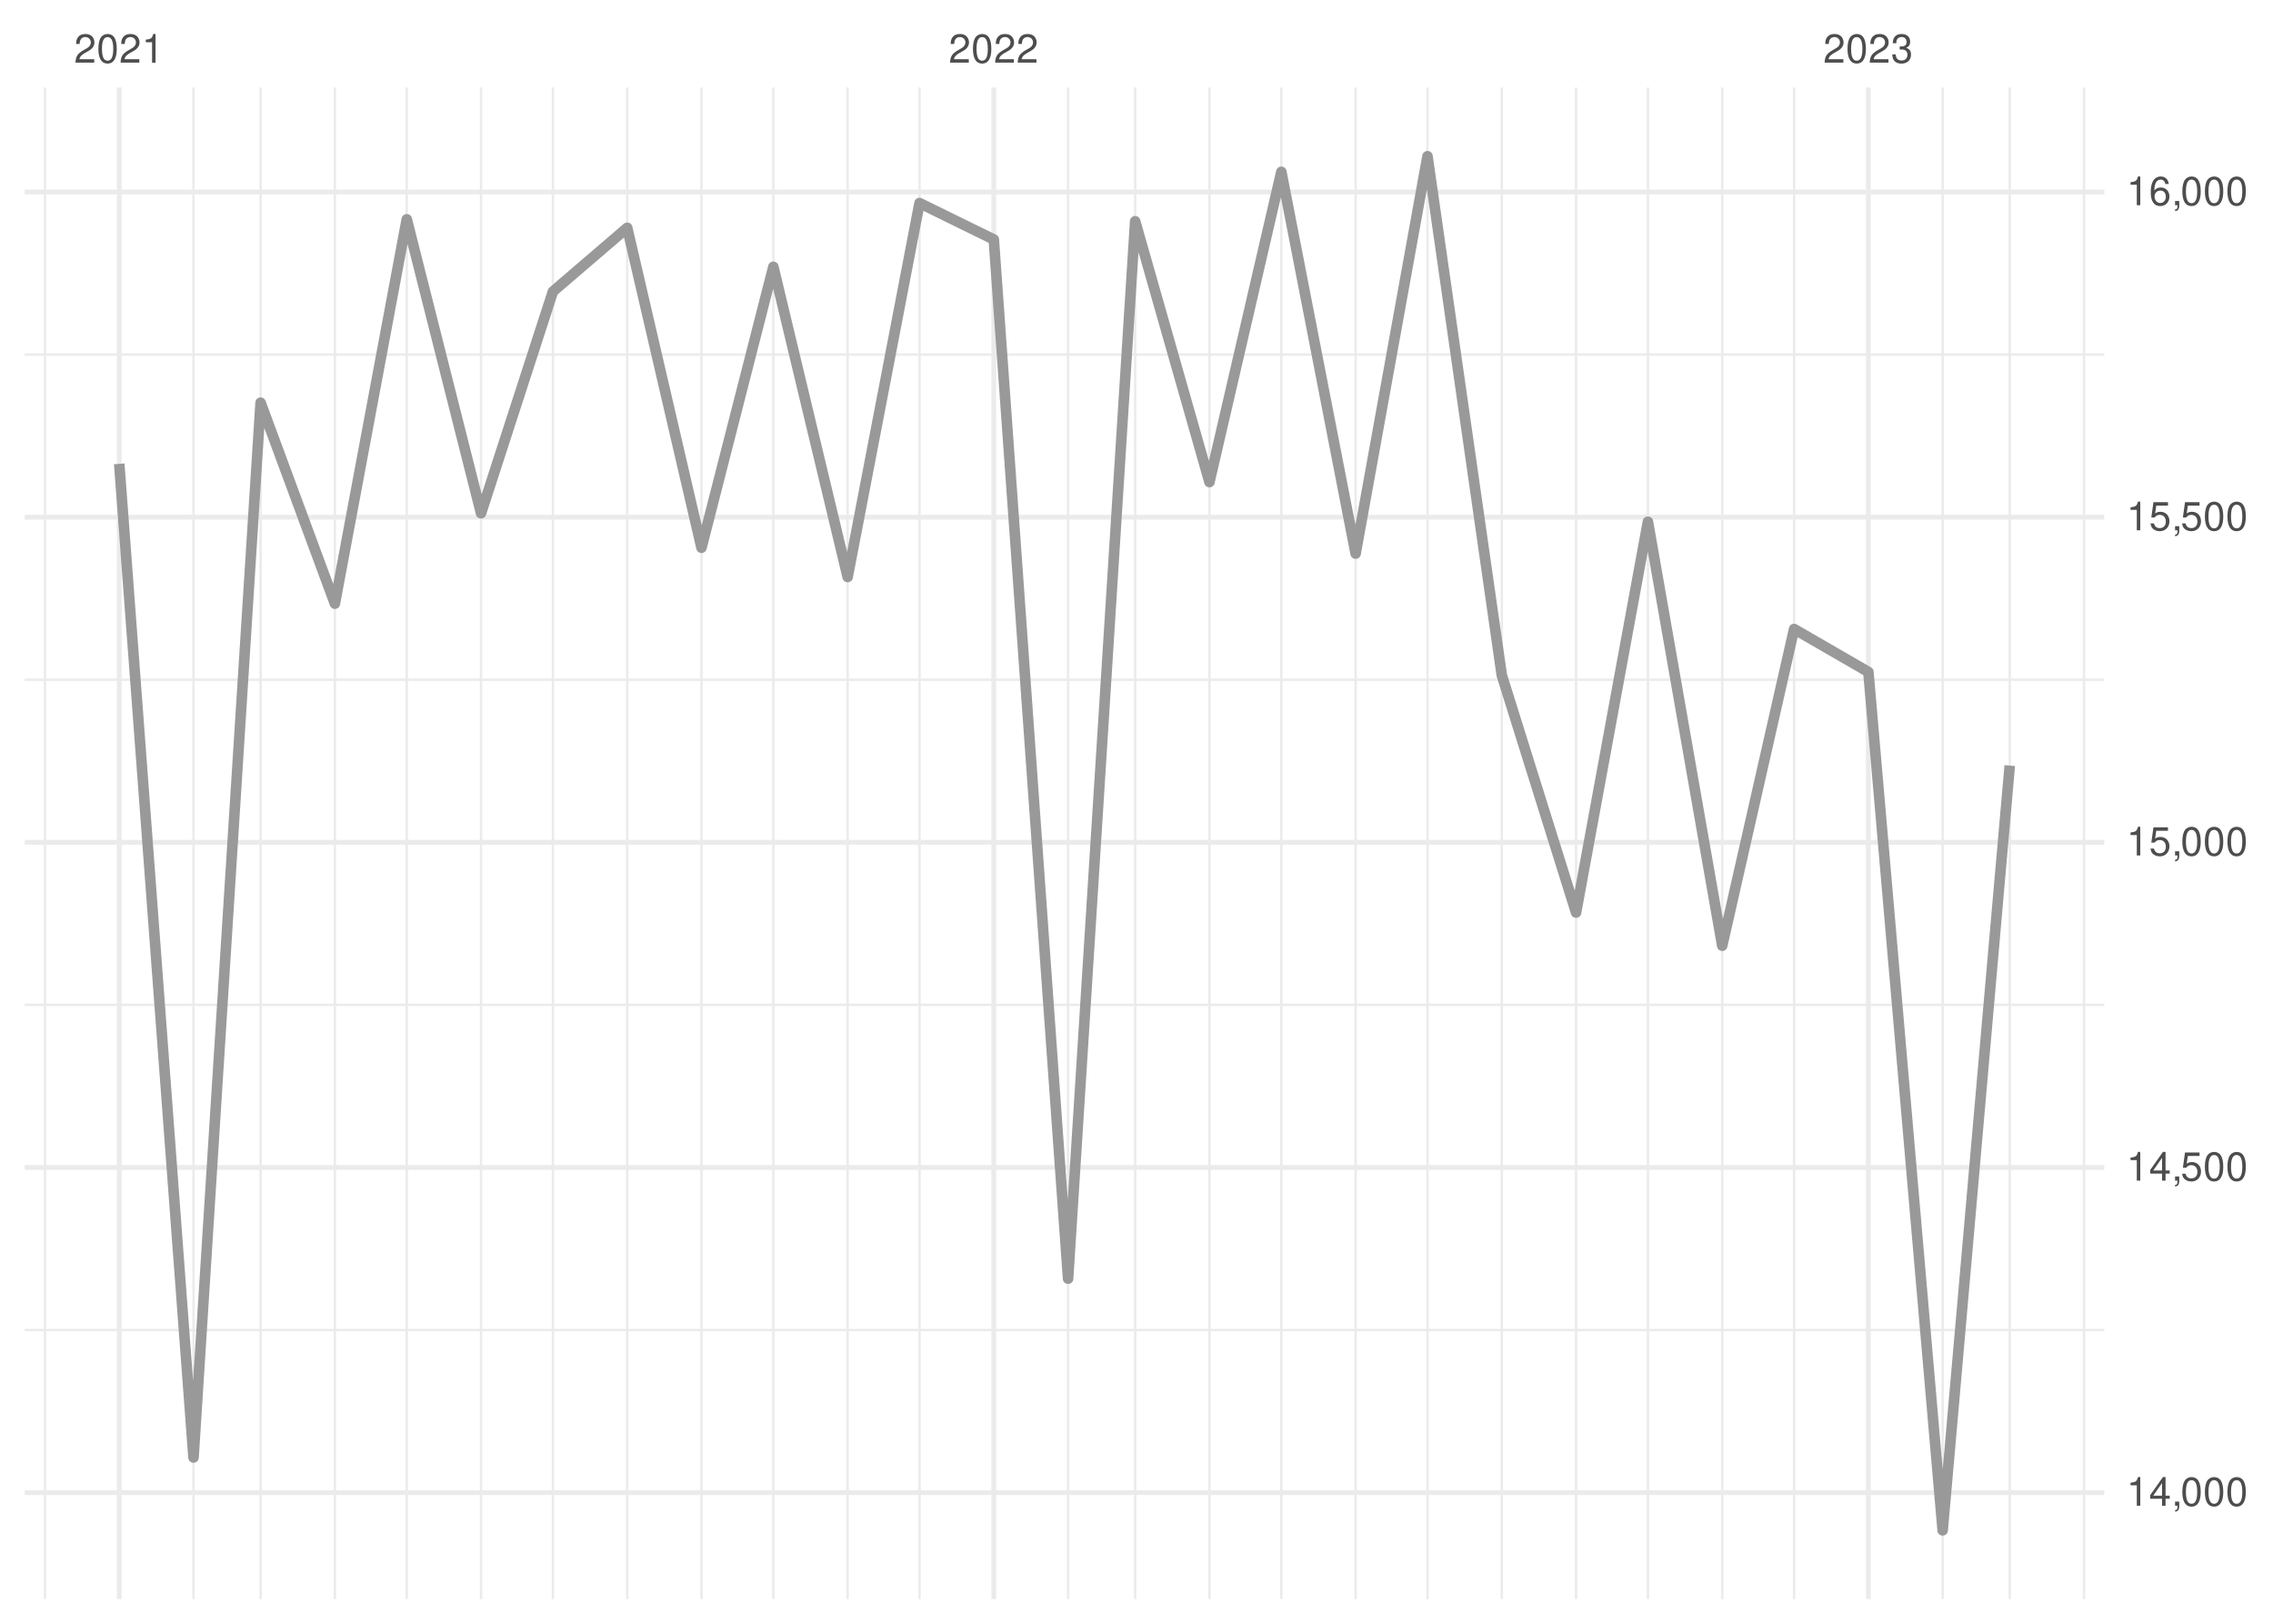
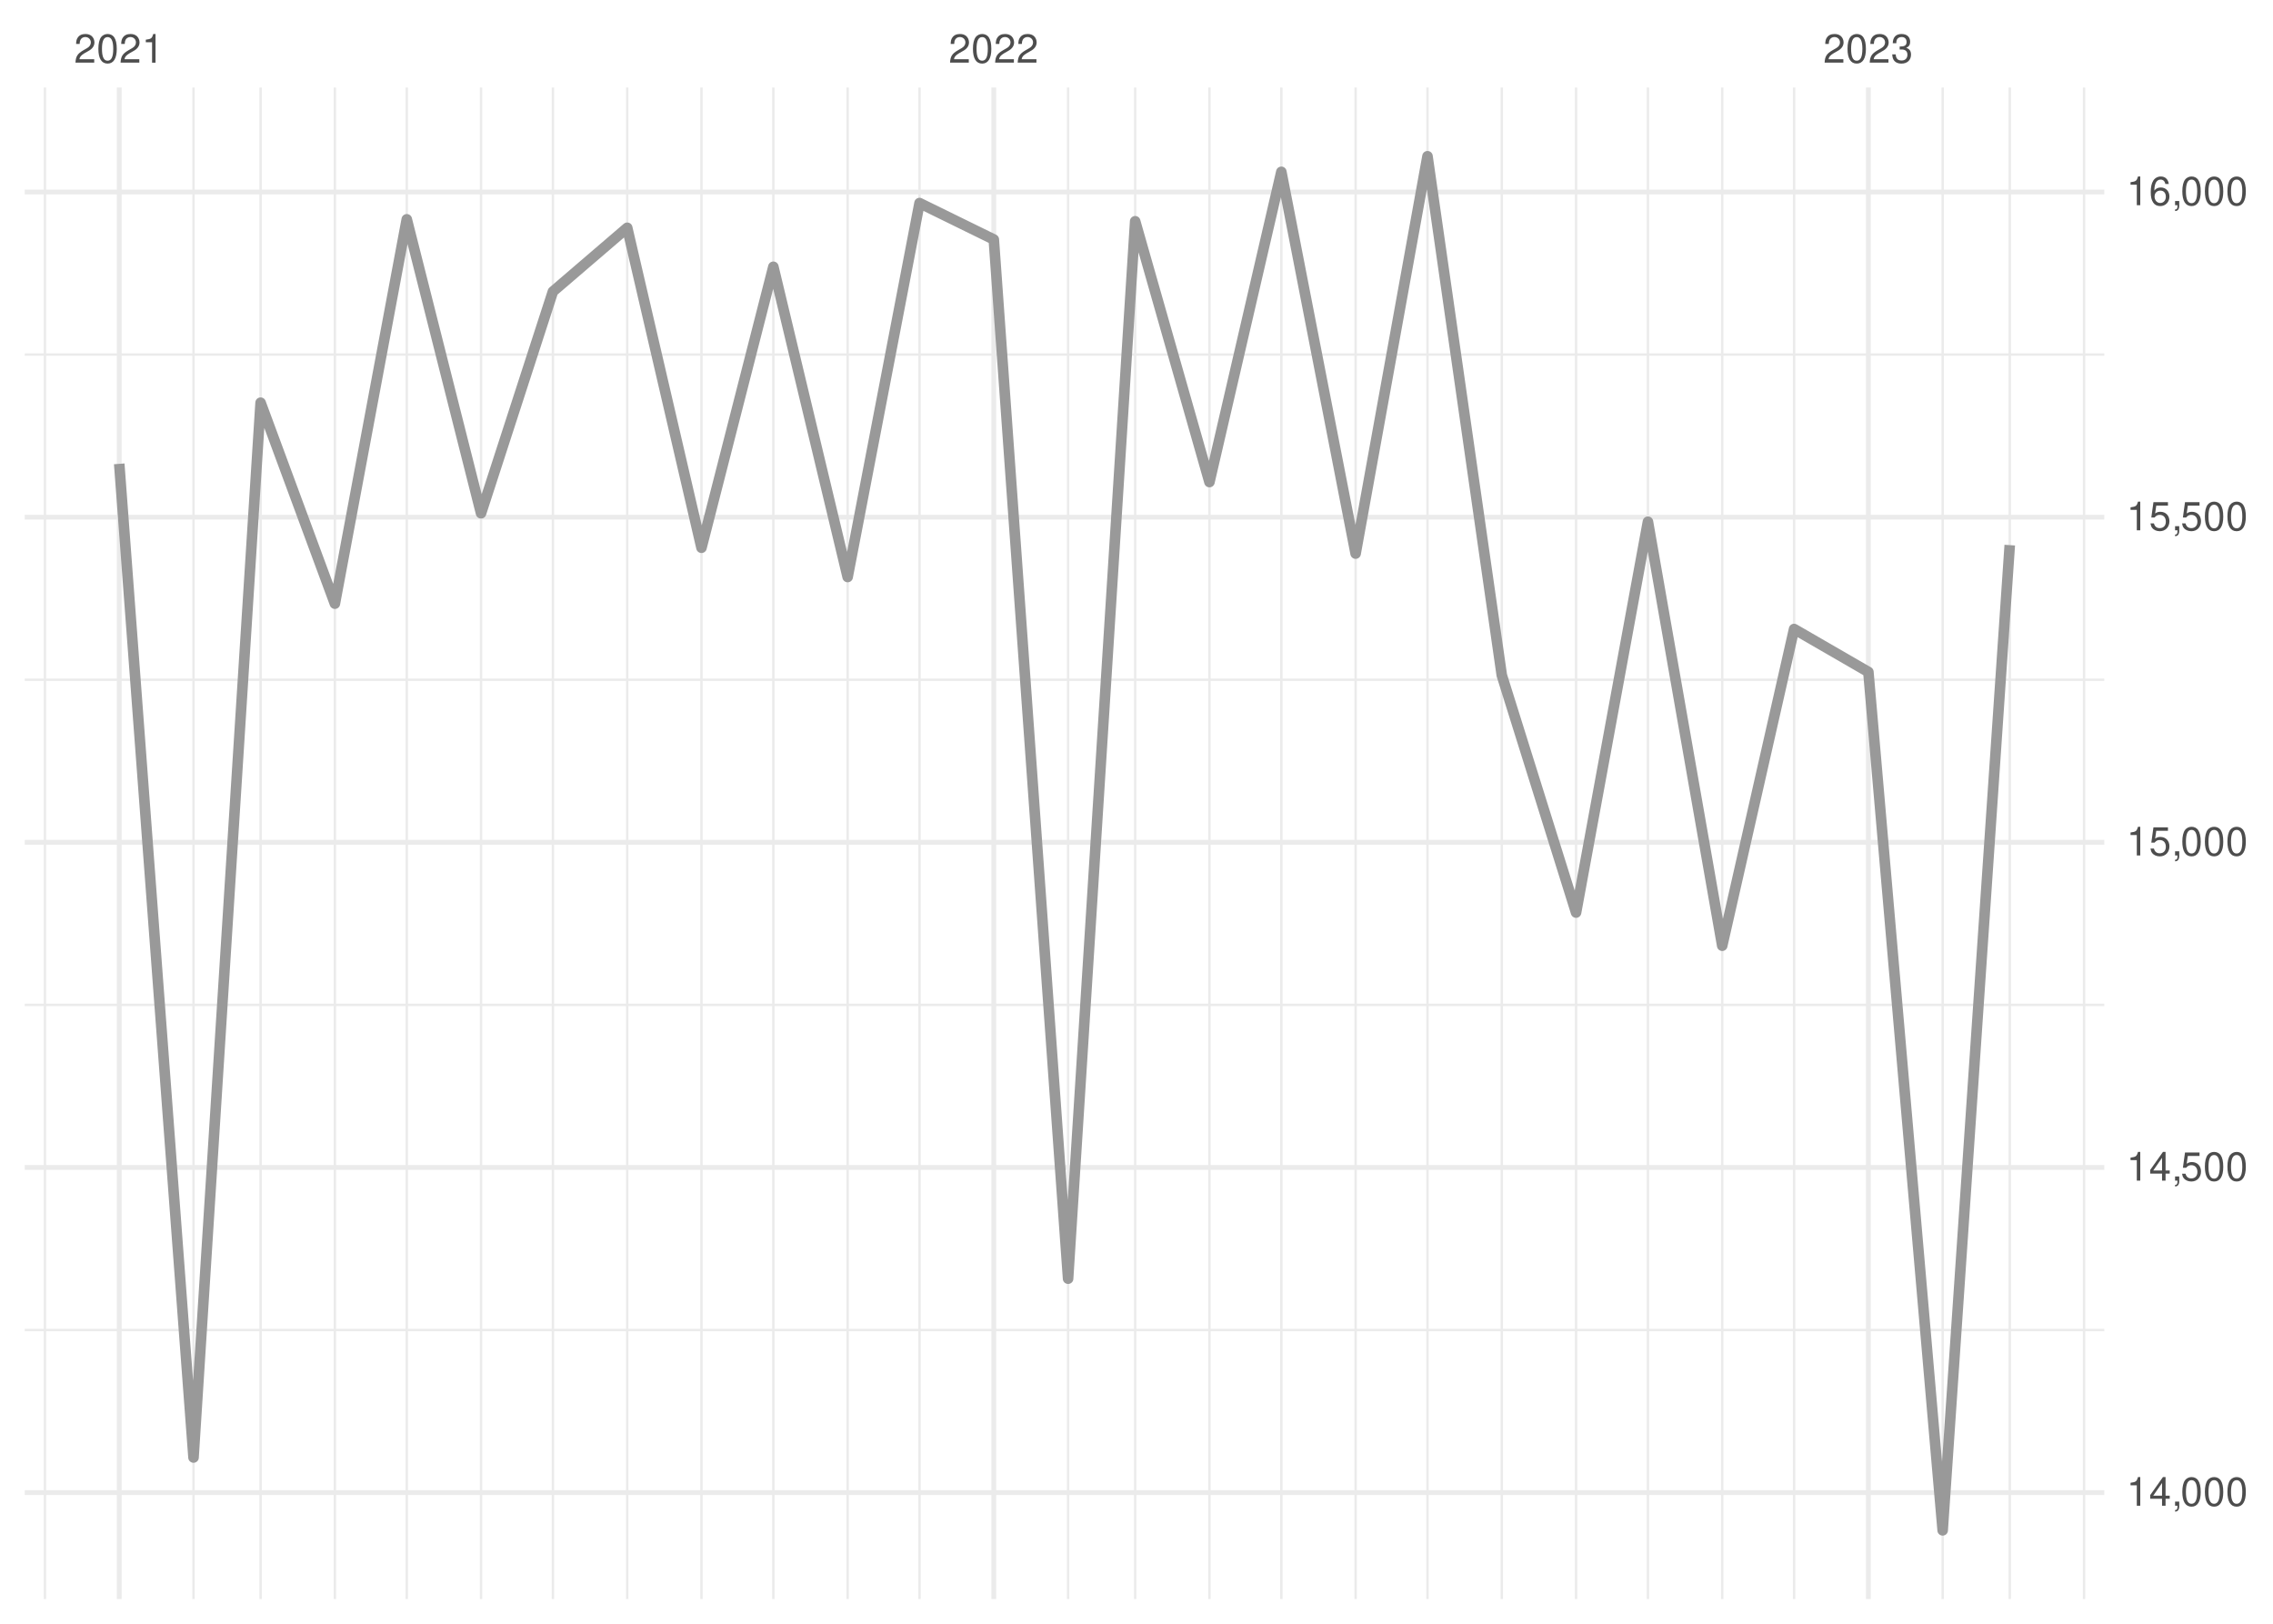
<svg xmlns="http://www.w3.org/2000/svg" xmlns:xlink="http://www.w3.org/1999/xlink" width="504pt" height="360pt" viewBox="0 0 504 360" version="1.1">
  <defs>
    <g>
      <symbol overflow="visible" id="glyph0-0">
        <path style="stroke:none;" d="" />
      </symbol>
      <symbol overflow="visible" id="glyph0-1">
        <path style="stroke:none;" d="M 4.453 -0.766 L 1.172 -0.766 C 1.25 -1.297 1.531 -1.625 2.297 -2.094 L 3.172 -2.594 C 4.047 -3.062 4.5 -3.719 4.5 -4.5 C 4.5 -5.031 4.281 -5.531 3.922 -5.875 C 3.547 -6.203 3.094 -6.359 2.5 -6.359 C 1.703 -6.359 1.125 -6.078 0.781 -5.531 C 0.547 -5.203 0.453 -4.797 0.438 -4.156 L 1.219 -4.156 C 1.234 -4.594 1.297 -4.844 1.406 -5.062 C 1.594 -5.438 2 -5.688 2.469 -5.688 C 3.172 -5.688 3.703 -5.172 3.703 -4.484 C 3.703 -3.969 3.406 -3.531 2.859 -3.219 L 2.047 -2.75 C 0.75 -2 0.375 -1.406 0.297 -0.016 L 4.453 -0.016 Z M 4.453 -0.766 " />
      </symbol>
      <symbol overflow="visible" id="glyph0-2">
        <path style="stroke:none;" d="M 2.422 -6.359 C 1.844 -6.359 1.312 -6.094 0.984 -5.672 C 0.578 -5.109 0.375 -4.25 0.375 -3.078 C 0.375 -0.938 1.078 0.203 2.422 0.203 C 3.734 0.203 4.453 -0.938 4.453 -3.031 C 4.453 -4.25 4.266 -5.078 3.859 -5.672 C 3.531 -6.109 3.016 -6.359 2.422 -6.359 Z M 2.422 -5.672 C 3.25 -5.672 3.672 -4.828 3.672 -3.094 C 3.672 -1.281 3.266 -0.438 2.406 -0.438 C 1.578 -0.438 1.172 -1.312 1.172 -3.062 C 1.172 -4.828 1.578 -5.672 2.422 -5.672 Z M 2.422 -5.672 " />
      </symbol>
      <symbol overflow="visible" id="glyph0-3">
        <path style="stroke:none;" d="M 2.281 -4.531 L 2.281 0 L 3.047 0 L 3.047 -6.359 L 2.547 -6.359 C 2.266 -5.391 2.094 -5.25 0.891 -5.094 L 0.891 -4.531 Z M 2.281 -4.531 " />
      </symbol>
      <symbol overflow="visible" id="glyph0-4">
        <path style="stroke:none;" d="M 1.938 -2.922 L 2.359 -2.922 C 3.203 -2.922 3.656 -2.531 3.656 -1.766 C 3.656 -0.969 3.172 -0.484 2.375 -0.484 C 1.516 -0.484 1.109 -0.922 1.062 -1.844 L 0.281 -1.844 C 0.312 -1.344 0.406 -1 0.547 -0.719 C 0.875 -0.109 1.484 0.203 2.344 0.203 C 3.625 0.203 4.453 -0.578 4.453 -1.781 C 4.453 -2.594 4.141 -3.031 3.391 -3.297 C 3.969 -3.531 4.266 -3.969 4.266 -4.609 C 4.266 -5.703 3.547 -6.359 2.359 -6.359 C 1.109 -6.359 0.438 -5.656 0.406 -4.312 L 1.188 -4.312 C 1.203 -4.703 1.234 -4.922 1.328 -5.109 C 1.5 -5.469 1.891 -5.688 2.375 -5.688 C 3.062 -5.688 3.469 -5.266 3.469 -4.578 C 3.469 -4.141 3.312 -3.859 2.969 -3.719 C 2.766 -3.625 2.484 -3.594 1.938 -3.578 Z M 1.938 -2.922 " />
      </symbol>
      <symbol overflow="visible" id="glyph0-5">
        <path style="stroke:none;" d="M 2.875 -1.547 L 2.875 0 L 3.656 0 L 3.656 -1.547 L 4.578 -1.547 L 4.578 -2.234 L 3.656 -2.234 L 3.656 -6.359 L 3.078 -6.359 L 0.25 -2.359 L 0.25 -1.547 Z M 2.875 -2.234 L 0.922 -2.234 L 2.875 -5.047 Z M 2.875 -2.234 " />
      </symbol>
      <symbol overflow="visible" id="glyph0-6">
        <path style="stroke:none;" d="M 0.766 -0.922 L 0.766 0 L 1.297 0 L 1.297 0.156 C 1.297 0.766 1.172 0.938 0.766 0.953 L 0.766 1.297 C 1.344 1.312 1.688 0.891 1.688 0.141 L 1.688 -0.922 Z M 0.766 -0.922 " />
      </symbol>
      <symbol overflow="visible" id="glyph0-7">
        <path style="stroke:none;" d="M 4.188 -6.234 L 0.969 -6.234 L 0.5 -2.844 L 1.219 -2.844 C 1.578 -3.266 1.875 -3.422 2.359 -3.422 C 3.203 -3.422 3.719 -2.844 3.719 -1.922 C 3.719 -1.031 3.203 -0.484 2.359 -0.484 C 1.688 -0.484 1.266 -0.828 1.078 -1.531 L 0.312 -1.531 C 0.406 -1.016 0.5 -0.781 0.688 -0.547 C 1.031 -0.078 1.672 0.203 2.375 0.203 C 3.641 0.203 4.516 -0.719 4.516 -2.031 C 4.516 -3.266 3.688 -4.109 2.5 -4.109 C 2.062 -4.109 1.703 -4 1.344 -3.734 L 1.594 -5.469 L 4.188 -5.469 Z M 4.188 -6.234 " />
      </symbol>
      <symbol overflow="visible" id="glyph0-8">
        <path style="stroke:none;" d="M 4.375 -4.703 C 4.234 -5.75 3.562 -6.359 2.609 -6.359 C 1.922 -6.359 1.312 -6.031 0.938 -5.453 C 0.547 -4.828 0.375 -4.062 0.375 -2.906 C 0.375 -1.828 0.531 -1.156 0.906 -0.594 C 1.234 -0.078 1.781 0.203 2.469 0.203 C 3.656 0.203 4.516 -0.688 4.516 -1.922 C 4.516 -3.094 3.719 -3.922 2.609 -3.922 C 1.984 -3.922 1.5 -3.688 1.172 -3.234 C 1.172 -4.797 1.672 -5.672 2.562 -5.672 C 3.109 -5.672 3.484 -5.328 3.609 -4.703 Z M 2.5 -3.234 C 3.25 -3.234 3.719 -2.703 3.719 -1.859 C 3.719 -1.062 3.188 -0.484 2.484 -0.484 C 1.766 -0.484 1.219 -1.094 1.219 -1.906 C 1.219 -2.688 1.734 -3.234 2.5 -3.234 Z M 2.5 -3.234 " />
      </symbol>
    </g>
    <clipPath id="clip1">
      <path d="M 5.48 294 L 466.59 294 L 466.59 296 L 5.48 296 Z M 5.48 294 " />
    </clipPath>
    <clipPath id="clip2">
      <path d="M 5.48 222 L 466.59 222 L 466.59 224 L 5.48 224 Z M 5.48 222 " />
    </clipPath>
    <clipPath id="clip3">
      <path d="M 5.48 150 L 466.59 150 L 466.59 151 L 5.48 151 Z M 5.48 150 " />
    </clipPath>
    <clipPath id="clip4">
      <path d="M 5.48 78 L 466.59 78 L 466.59 79 L 5.48 79 Z M 5.48 78 " />
    </clipPath>
    <clipPath id="clip5">
      <path d="M 9 19.41 L 11 19.41 L 11 354.52 L 9 354.52 Z M 9 19.41 " />
    </clipPath>
    <clipPath id="clip6">
      <path d="M 42 19.41 L 44 19.41 L 44 354.52 L 42 354.52 Z M 42 19.41 " />
    </clipPath>
    <clipPath id="clip7">
      <path d="M 57 19.41 L 59 19.41 L 59 354.52 L 57 354.52 Z M 57 19.41 " />
    </clipPath>
    <clipPath id="clip8">
      <path d="M 73 19.41 L 75 19.41 L 75 354.52 L 73 354.52 Z M 73 19.41 " />
    </clipPath>
    <clipPath id="clip9">
      <path d="M 89 19.41 L 91 19.41 L 91 354.52 L 89 354.52 Z M 89 19.41 " />
    </clipPath>
    <clipPath id="clip10">
      <path d="M 106 19.41 L 107 19.41 L 107 354.52 L 106 354.52 Z M 106 19.41 " />
    </clipPath>
    <clipPath id="clip11">
      <path d="M 122 19.41 L 123 19.41 L 123 354.52 L 122 354.52 Z M 122 19.41 " />
    </clipPath>
    <clipPath id="clip12">
      <path d="M 138 19.41 L 140 19.41 L 140 354.52 L 138 354.52 Z M 138 19.41 " />
    </clipPath>
    <clipPath id="clip13">
      <path d="M 155 19.41 L 156 19.41 L 156 354.52 L 155 354.52 Z M 155 19.41 " />
    </clipPath>
    <clipPath id="clip14">
      <path d="M 171 19.41 L 172 19.41 L 172 354.52 L 171 354.52 Z M 171 19.41 " />
    </clipPath>
    <clipPath id="clip15">
      <path d="M 187 19.41 L 189 19.41 L 189 354.52 L 187 354.52 Z M 187 19.41 " />
    </clipPath>
    <clipPath id="clip16">
      <path d="M 203 19.41 L 205 19.41 L 205 354.52 L 203 354.52 Z M 203 19.41 " />
    </clipPath>
    <clipPath id="clip17">
      <path d="M 236 19.41 L 238 19.41 L 238 354.52 L 236 354.52 Z M 236 19.41 " />
    </clipPath>
    <clipPath id="clip18">
      <path d="M 251 19.41 L 252 19.41 L 252 354.52 L 251 354.52 Z M 251 19.41 " />
    </clipPath>
    <clipPath id="clip19">
      <path d="M 267 19.41 L 269 19.41 L 269 354.52 L 267 354.52 Z M 267 19.41 " />
    </clipPath>
    <clipPath id="clip20">
      <path d="M 283 19.41 L 285 19.41 L 285 354.52 L 283 354.52 Z M 283 19.41 " />
    </clipPath>
    <clipPath id="clip21">
      <path d="M 300 19.41 L 301 19.41 L 301 354.52 L 300 354.52 Z M 300 19.41 " />
    </clipPath>
    <clipPath id="clip22">
      <path d="M 316 19.41 L 317 19.41 L 317 354.52 L 316 354.52 Z M 316 19.41 " />
    </clipPath>
    <clipPath id="clip23">
      <path d="M 332 19.41 L 334 19.41 L 334 354.52 L 332 354.52 Z M 332 19.41 " />
    </clipPath>
    <clipPath id="clip24">
      <path d="M 349 19.41 L 350 19.41 L 350 354.52 L 349 354.52 Z M 349 19.41 " />
    </clipPath>
    <clipPath id="clip25">
      <path d="M 365 19.41 L 366 19.41 L 366 354.52 L 365 354.52 Z M 365 19.41 " />
    </clipPath>
    <clipPath id="clip26">
      <path d="M 381 19.41 L 383 19.41 L 383 354.52 L 381 354.52 Z M 381 19.41 " />
    </clipPath>
    <clipPath id="clip27">
      <path d="M 397 19.41 L 399 19.41 L 399 354.52 L 397 354.52 Z M 397 19.41 " />
    </clipPath>
    <clipPath id="clip28">
      <path d="M 430 19.41 L 432 19.41 L 432 354.52 L 430 354.52 Z M 430 19.41 " />
    </clipPath>
    <clipPath id="clip29">
      <path d="M 445 19.41 L 446 19.41 L 446 354.52 L 445 354.52 Z M 445 19.41 " />
    </clipPath>
    <clipPath id="clip30">
      <path d="M 461 19.41 L 463 19.41 L 463 354.52 L 461 354.52 Z M 461 19.41 " />
    </clipPath>
    <clipPath id="clip31">
      <path d="M 5.48 330 L 466.59 330 L 466.59 332 L 5.48 332 Z M 5.48 330 " />
    </clipPath>
    <clipPath id="clip32">
      <path d="M 5.48 258 L 466.59 258 L 466.59 260 L 5.48 260 Z M 5.48 258 " />
    </clipPath>
    <clipPath id="clip33">
      <path d="M 5.48 186 L 466.59 186 L 466.59 188 L 5.48 188 Z M 5.48 186 " />
    </clipPath>
    <clipPath id="clip34">
      <path d="M 5.48 114 L 466.59 114 L 466.59 116 L 5.48 116 Z M 5.48 114 " />
    </clipPath>
    <clipPath id="clip35">
      <path d="M 5.48 42 L 466.59 42 L 466.59 44 L 5.48 44 Z M 5.48 42 " />
    </clipPath>
    <clipPath id="clip36">
      <path d="M 25 19.41 L 27 19.41 L 27 354.52 L 25 354.52 Z M 25 19.41 " />
    </clipPath>
    <clipPath id="clip37">
      <path d="M 219 19.41 L 221 19.41 L 221 354.52 L 219 354.52 Z M 219 19.41 " />
    </clipPath>
    <clipPath id="clip38">
      <path d="M 413 19.41 L 415 19.41 L 415 354.52 L 413 354.52 Z M 413 19.41 " />
    </clipPath>
  </defs>
  <g id="surface26">
    <rect x="0" y="0" width="504" height="360" style="fill:rgb(100%,100%,100%);fill-opacity:1;stroke:none;" />
    <g clip-path="url(#clip1)" clip-rule="nonzero">
      <path style="fill:none;stroke-width:0.533;stroke-linecap:butt;stroke-linejoin:round;stroke:rgb(92.157%,92.157%,92.157%);stroke-opacity:1;stroke-miterlimit:10;" d="M 5.48 294.883 L 466.59 294.883 " />
    </g>
    <g clip-path="url(#clip2)" clip-rule="nonzero">
      <path style="fill:none;stroke-width:0.533;stroke-linecap:butt;stroke-linejoin:round;stroke:rgb(92.157%,92.157%,92.157%);stroke-opacity:1;stroke-miterlimit:10;" d="M 5.48 222.793 L 466.59 222.793 " />
    </g>
    <g clip-path="url(#clip3)" clip-rule="nonzero">
      <path style="fill:none;stroke-width:0.533;stroke-linecap:butt;stroke-linejoin:round;stroke:rgb(92.157%,92.157%,92.157%);stroke-opacity:1;stroke-miterlimit:10;" d="M 5.48 150.707 L 466.59 150.707 " />
    </g>
    <g clip-path="url(#clip4)" clip-rule="nonzero">
      <path style="fill:none;stroke-width:0.533;stroke-linecap:butt;stroke-linejoin:round;stroke:rgb(92.157%,92.157%,92.157%);stroke-opacity:1;stroke-miterlimit:10;" d="M 5.48 78.617 L 466.59 78.617 " />
    </g>
    <g clip-path="url(#clip5)" clip-rule="nonzero">
      <path style="fill:none;stroke-width:0.533;stroke-linecap:butt;stroke-linejoin:round;stroke:rgb(92.157%,92.157%,92.157%);stroke-opacity:1;stroke-miterlimit:10;" d="M 9.969 354.52 L 9.969 19.41 " />
    </g>
    <g clip-path="url(#clip6)" clip-rule="nonzero">
      <path style="fill:none;stroke-width:0.533;stroke-linecap:butt;stroke-linejoin:round;stroke:rgb(92.157%,92.157%,92.157%);stroke-opacity:1;stroke-miterlimit:10;" d="M 42.91 354.52 L 42.91 19.41 " />
    </g>
    <g clip-path="url(#clip7)" clip-rule="nonzero">
      <path style="fill:none;stroke-width:0.533;stroke-linecap:butt;stroke-linejoin:round;stroke:rgb(92.157%,92.157%,92.157%);stroke-opacity:1;stroke-miterlimit:10;" d="M 57.785 354.52 L 57.785 19.41 " />
    </g>
    <g clip-path="url(#clip8)" clip-rule="nonzero">
      <path style="fill:none;stroke-width:0.533;stroke-linecap:butt;stroke-linejoin:round;stroke:rgb(92.157%,92.157%,92.157%);stroke-opacity:1;stroke-miterlimit:10;" d="M 74.254 354.52 L 74.254 19.41 " />
    </g>
    <g clip-path="url(#clip9)" clip-rule="nonzero">
      <path style="fill:none;stroke-width:0.533;stroke-linecap:butt;stroke-linejoin:round;stroke:rgb(92.157%,92.157%,92.157%);stroke-opacity:1;stroke-miterlimit:10;" d="M 90.195 354.52 L 90.195 19.41 " />
    </g>
    <g clip-path="url(#clip10)" clip-rule="nonzero">
      <path style="fill:none;stroke-width:0.533;stroke-linecap:butt;stroke-linejoin:round;stroke:rgb(92.157%,92.157%,92.157%);stroke-opacity:1;stroke-miterlimit:10;" d="M 106.664 354.52 L 106.664 19.41 " />
    </g>
    <g clip-path="url(#clip11)" clip-rule="nonzero">
      <path style="fill:none;stroke-width:0.533;stroke-linecap:butt;stroke-linejoin:round;stroke:rgb(92.157%,92.157%,92.157%);stroke-opacity:1;stroke-miterlimit:10;" d="M 122.602 354.52 L 122.602 19.41 " />
    </g>
    <g clip-path="url(#clip12)" clip-rule="nonzero">
      <path style="fill:none;stroke-width:0.533;stroke-linecap:butt;stroke-linejoin:round;stroke:rgb(92.157%,92.157%,92.157%);stroke-opacity:1;stroke-miterlimit:10;" d="M 139.074 354.52 L 139.074 19.41 " />
    </g>
    <g clip-path="url(#clip13)" clip-rule="nonzero">
      <path style="fill:none;stroke-width:0.533;stroke-linecap:butt;stroke-linejoin:round;stroke:rgb(92.157%,92.157%,92.157%);stroke-opacity:1;stroke-miterlimit:10;" d="M 155.543 354.52 L 155.543 19.41 " />
    </g>
    <g clip-path="url(#clip14)" clip-rule="nonzero">
      <path style="fill:none;stroke-width:0.533;stroke-linecap:butt;stroke-linejoin:round;stroke:rgb(92.157%,92.157%,92.157%);stroke-opacity:1;stroke-miterlimit:10;" d="M 171.48 354.52 L 171.48 19.41 " />
    </g>
    <g clip-path="url(#clip15)" clip-rule="nonzero">
      <path style="fill:none;stroke-width:0.533;stroke-linecap:butt;stroke-linejoin:round;stroke:rgb(92.157%,92.157%,92.157%);stroke-opacity:1;stroke-miterlimit:10;" d="M 187.953 354.52 L 187.953 19.41 " />
    </g>
    <g clip-path="url(#clip16)" clip-rule="nonzero">
      <path style="fill:none;stroke-width:0.533;stroke-linecap:butt;stroke-linejoin:round;stroke:rgb(92.157%,92.157%,92.157%);stroke-opacity:1;stroke-miterlimit:10;" d="M 203.891 354.52 L 203.891 19.41 " />
    </g>
    <g clip-path="url(#clip17)" clip-rule="nonzero">
      <path style="fill:none;stroke-width:0.533;stroke-linecap:butt;stroke-linejoin:round;stroke:rgb(92.157%,92.157%,92.157%);stroke-opacity:1;stroke-miterlimit:10;" d="M 236.832 354.52 L 236.832 19.41 " />
    </g>
    <g clip-path="url(#clip18)" clip-rule="nonzero">
      <path style="fill:none;stroke-width:0.533;stroke-linecap:butt;stroke-linejoin:round;stroke:rgb(92.157%,92.157%,92.157%);stroke-opacity:1;stroke-miterlimit:10;" d="M 251.707 354.52 L 251.707 19.41 " />
    </g>
    <g clip-path="url(#clip19)" clip-rule="nonzero">
      <path style="fill:none;stroke-width:0.533;stroke-linecap:butt;stroke-linejoin:round;stroke:rgb(92.157%,92.157%,92.157%);stroke-opacity:1;stroke-miterlimit:10;" d="M 268.176 354.52 L 268.176 19.41 " />
    </g>
    <g clip-path="url(#clip20)" clip-rule="nonzero">
      <path style="fill:none;stroke-width:0.533;stroke-linecap:butt;stroke-linejoin:round;stroke:rgb(92.157%,92.157%,92.157%);stroke-opacity:1;stroke-miterlimit:10;" d="M 284.117 354.52 L 284.117 19.41 " />
    </g>
    <g clip-path="url(#clip21)" clip-rule="nonzero">
      <path style="fill:none;stroke-width:0.533;stroke-linecap:butt;stroke-linejoin:round;stroke:rgb(92.157%,92.157%,92.157%);stroke-opacity:1;stroke-miterlimit:10;" d="M 300.586 354.52 L 300.586 19.41 " />
    </g>
    <g clip-path="url(#clip22)" clip-rule="nonzero">
      <path style="fill:none;stroke-width:0.533;stroke-linecap:butt;stroke-linejoin:round;stroke:rgb(92.157%,92.157%,92.157%);stroke-opacity:1;stroke-miterlimit:10;" d="M 316.523 354.52 L 316.523 19.41 " />
    </g>
    <g clip-path="url(#clip23)" clip-rule="nonzero">
      <path style="fill:none;stroke-width:0.533;stroke-linecap:butt;stroke-linejoin:round;stroke:rgb(92.157%,92.157%,92.157%);stroke-opacity:1;stroke-miterlimit:10;" d="M 332.996 354.52 L 332.996 19.41 " />
    </g>
    <g clip-path="url(#clip24)" clip-rule="nonzero">
      <path style="fill:none;stroke-width:0.533;stroke-linecap:butt;stroke-linejoin:round;stroke:rgb(92.157%,92.157%,92.157%);stroke-opacity:1;stroke-miterlimit:10;" d="M 349.465 354.52 L 349.465 19.41 " />
    </g>
    <g clip-path="url(#clip25)" clip-rule="nonzero">
      <path style="fill:none;stroke-width:0.533;stroke-linecap:butt;stroke-linejoin:round;stroke:rgb(92.157%,92.157%,92.157%);stroke-opacity:1;stroke-miterlimit:10;" d="M 365.402 354.52 L 365.402 19.41 " />
    </g>
    <g clip-path="url(#clip26)" clip-rule="nonzero">
      <path style="fill:none;stroke-width:0.533;stroke-linecap:butt;stroke-linejoin:round;stroke:rgb(92.157%,92.157%,92.157%);stroke-opacity:1;stroke-miterlimit:10;" d="M 381.875 354.52 L 381.875 19.41 " />
    </g>
    <g clip-path="url(#clip27)" clip-rule="nonzero">
      <path style="fill:none;stroke-width:0.533;stroke-linecap:butt;stroke-linejoin:round;stroke:rgb(92.157%,92.157%,92.157%);stroke-opacity:1;stroke-miterlimit:10;" d="M 397.812 354.52 L 397.812 19.41 " />
    </g>
    <g clip-path="url(#clip28)" clip-rule="nonzero">
      <path style="fill:none;stroke-width:0.533;stroke-linecap:butt;stroke-linejoin:round;stroke:rgb(92.157%,92.157%,92.157%);stroke-opacity:1;stroke-miterlimit:10;" d="M 430.754 354.52 L 430.754 19.41 " />
    </g>
    <g clip-path="url(#clip29)" clip-rule="nonzero">
      <path style="fill:none;stroke-width:0.533;stroke-linecap:butt;stroke-linejoin:round;stroke:rgb(92.157%,92.157%,92.157%);stroke-opacity:1;stroke-miterlimit:10;" d="M 445.629 354.52 L 445.629 19.41 " />
    </g>
    <g clip-path="url(#clip30)" clip-rule="nonzero">
      <path style="fill:none;stroke-width:0.533;stroke-linecap:butt;stroke-linejoin:round;stroke:rgb(92.157%,92.157%,92.157%);stroke-opacity:1;stroke-miterlimit:10;" d="M 462.102 354.52 L 462.102 19.41 " />
    </g>
    <g clip-path="url(#clip31)" clip-rule="nonzero">
      <path style="fill:none;stroke-width:1.067;stroke-linecap:butt;stroke-linejoin:round;stroke:rgb(92.157%,92.157%,92.157%);stroke-opacity:1;stroke-miterlimit:10;" d="M 5.48 330.926 L 466.59 330.926 " />
    </g>
    <g clip-path="url(#clip32)" clip-rule="nonzero">
      <path style="fill:none;stroke-width:1.067;stroke-linecap:butt;stroke-linejoin:round;stroke:rgb(92.157%,92.157%,92.157%);stroke-opacity:1;stroke-miterlimit:10;" d="M 5.48 258.836 L 466.59 258.836 " />
    </g>
    <g clip-path="url(#clip33)" clip-rule="nonzero">
      <path style="fill:none;stroke-width:1.067;stroke-linecap:butt;stroke-linejoin:round;stroke:rgb(92.157%,92.157%,92.157%);stroke-opacity:1;stroke-miterlimit:10;" d="M 5.48 186.75 L 466.59 186.75 " />
    </g>
    <g clip-path="url(#clip34)" clip-rule="nonzero">
      <path style="fill:none;stroke-width:1.067;stroke-linecap:butt;stroke-linejoin:round;stroke:rgb(92.157%,92.157%,92.157%);stroke-opacity:1;stroke-miterlimit:10;" d="M 5.48 114.66 L 466.59 114.66 " />
    </g>
    <g clip-path="url(#clip35)" clip-rule="nonzero">
      <path style="fill:none;stroke-width:1.067;stroke-linecap:butt;stroke-linejoin:round;stroke:rgb(92.157%,92.157%,92.157%);stroke-opacity:1;stroke-miterlimit:10;" d="M 5.48 42.574 L 466.59 42.574 " />
    </g>
    <g clip-path="url(#clip36)" clip-rule="nonzero">
      <path style="fill:none;stroke-width:1.067;stroke-linecap:butt;stroke-linejoin:round;stroke:rgb(92.157%,92.157%,92.157%);stroke-opacity:1;stroke-miterlimit:10;" d="M 26.438 354.52 L 26.438 19.41 " />
    </g>
    <g clip-path="url(#clip37)" clip-rule="nonzero">
      <path style="fill:none;stroke-width:1.067;stroke-linecap:butt;stroke-linejoin:round;stroke:rgb(92.157%,92.157%,92.157%);stroke-opacity:1;stroke-miterlimit:10;" d="M 220.359 354.52 L 220.359 19.41 " />
    </g>
    <g clip-path="url(#clip38)" clip-rule="nonzero">
      <path style="fill:none;stroke-width:1.067;stroke-linecap:butt;stroke-linejoin:round;stroke:rgb(92.157%,92.157%,92.157%);stroke-opacity:1;stroke-miterlimit:10;" d="M 414.281 354.52 L 414.281 19.41 " />
    </g>
-     <path style="fill:none;stroke-width:2.347;stroke-linecap:butt;stroke-linejoin:round;stroke:rgb(60%,60%,60%);stroke-opacity:1;stroke-miterlimit:10;" d="M 26.438 102.84 L 42.91 323.141 L 57.785 89.285 L 74.254 133.836 L 90.195 48.629 L 106.664 113.797 L 122.602 64.633 L 139.074 50.504 L 155.543 121.438 L 171.48 59.152 L 187.953 127.926 L 203.891 45.023 L 220.359 53.098 L 236.832 283.492 L 251.707 49.062 L 268.176 106.875 L 284.117 38.102 L 300.586 122.734 L 316.523 34.645 L 332.996 149.695 L 349.465 202.32 L 365.402 115.672 L 381.875 209.672 L 397.812 139.461 L 414.281 148.977 L 430.754 339.289 L 445.629 169.738 " />
+     <path style="fill:none;stroke-width:2.347;stroke-linecap:butt;stroke-linejoin:round;stroke:rgb(60%,60%,60%);stroke-opacity:1;stroke-miterlimit:10;" d="M 26.438 102.84 L 42.91 323.141 L 57.785 89.285 L 74.254 133.836 L 90.195 48.629 L 106.664 113.797 L 122.602 64.633 L 139.074 50.504 L 155.543 121.438 L 171.48 59.152 L 187.953 127.926 L 203.891 45.023 L 220.359 53.098 L 236.832 283.492 L 251.707 49.062 L 268.176 106.875 L 284.117 38.102 L 300.586 122.734 L 316.523 34.645 L 332.996 149.695 L 349.465 202.32 L 365.402 115.672 L 381.875 209.672 L 397.812 139.461 L 414.281 148.977 L 430.754 339.289 L 445.629 120.859 " />
    <g style="fill:rgb(30.196%,30.196%,30.196%);fill-opacity:1;">
      <use xlink:href="#glyph0-1" x="16.438" y="13.896" />
      <use xlink:href="#glyph0-2" x="21.438" y="13.896" />
      <use xlink:href="#glyph0-1" x="26.438" y="13.896" />
      <use xlink:href="#glyph0-3" x="31.438" y="13.896" />
    </g>
    <g style="fill:rgb(30.196%,30.196%,30.196%);fill-opacity:1;">
      <use xlink:href="#glyph0-1" x="210.359" y="13.896" />
      <use xlink:href="#glyph0-2" x="215.359" y="13.896" />
      <use xlink:href="#glyph0-1" x="220.359" y="13.896" />
      <use xlink:href="#glyph0-1" x="225.359" y="13.896" />
    </g>
    <g style="fill:rgb(30.196%,30.196%,30.196%);fill-opacity:1;">
      <use xlink:href="#glyph0-1" x="404.281" y="13.896" />
      <use xlink:href="#glyph0-2" x="409.281" y="13.896" />
      <use xlink:href="#glyph0-1" x="414.281" y="13.896" />
      <use xlink:href="#glyph0-4" x="419.281" y="13.896" />
    </g>
    <g style="fill:rgb(30.196%,30.196%,30.196%);fill-opacity:1;">
      <use xlink:href="#glyph0-3" x="471.52" y="333.841" />
      <use xlink:href="#glyph0-5" x="476.52" y="333.841" />
      <use xlink:href="#glyph0-6" x="481.52" y="333.841" />
      <use xlink:href="#glyph0-2" x="483.52" y="333.841" />
      <use xlink:href="#glyph0-2" x="488.52" y="333.841" />
      <use xlink:href="#glyph0-2" x="493.52" y="333.841" />
    </g>
    <g style="fill:rgb(30.196%,30.196%,30.196%);fill-opacity:1;">
      <use xlink:href="#glyph0-3" x="471.52" y="261.751" />
      <use xlink:href="#glyph0-5" x="476.52" y="261.751" />
      <use xlink:href="#glyph0-6" x="481.52" y="261.751" />
      <use xlink:href="#glyph0-7" x="483.52" y="261.751" />
      <use xlink:href="#glyph0-2" x="488.52" y="261.751" />
      <use xlink:href="#glyph0-2" x="493.52" y="261.751" />
    </g>
    <g style="fill:rgb(30.196%,30.196%,30.196%);fill-opacity:1;">
      <use xlink:href="#glyph0-3" x="471.52" y="189.665" />
      <use xlink:href="#glyph0-7" x="476.52" y="189.665" />
      <use xlink:href="#glyph0-6" x="481.52" y="189.665" />
      <use xlink:href="#glyph0-2" x="483.52" y="189.665" />
      <use xlink:href="#glyph0-2" x="488.52" y="189.665" />
      <use xlink:href="#glyph0-2" x="493.52" y="189.665" />
    </g>
    <g style="fill:rgb(30.196%,30.196%,30.196%);fill-opacity:1;">
      <use xlink:href="#glyph0-3" x="471.52" y="117.575" />
      <use xlink:href="#glyph0-7" x="476.52" y="117.575" />
      <use xlink:href="#glyph0-6" x="481.52" y="117.575" />
      <use xlink:href="#glyph0-7" x="483.52" y="117.575" />
      <use xlink:href="#glyph0-2" x="488.52" y="117.575" />
      <use xlink:href="#glyph0-2" x="493.52" y="117.575" />
    </g>
    <g style="fill:rgb(30.196%,30.196%,30.196%);fill-opacity:1;">
      <use xlink:href="#glyph0-3" x="471.52" y="45.489" />
      <use xlink:href="#glyph0-8" x="476.52" y="45.489" />
      <use xlink:href="#glyph0-6" x="481.52" y="45.489" />
      <use xlink:href="#glyph0-2" x="483.52" y="45.489" />
      <use xlink:href="#glyph0-2" x="488.52" y="45.489" />
      <use xlink:href="#glyph0-2" x="493.52" y="45.489" />
    </g>
  </g>
</svg>
